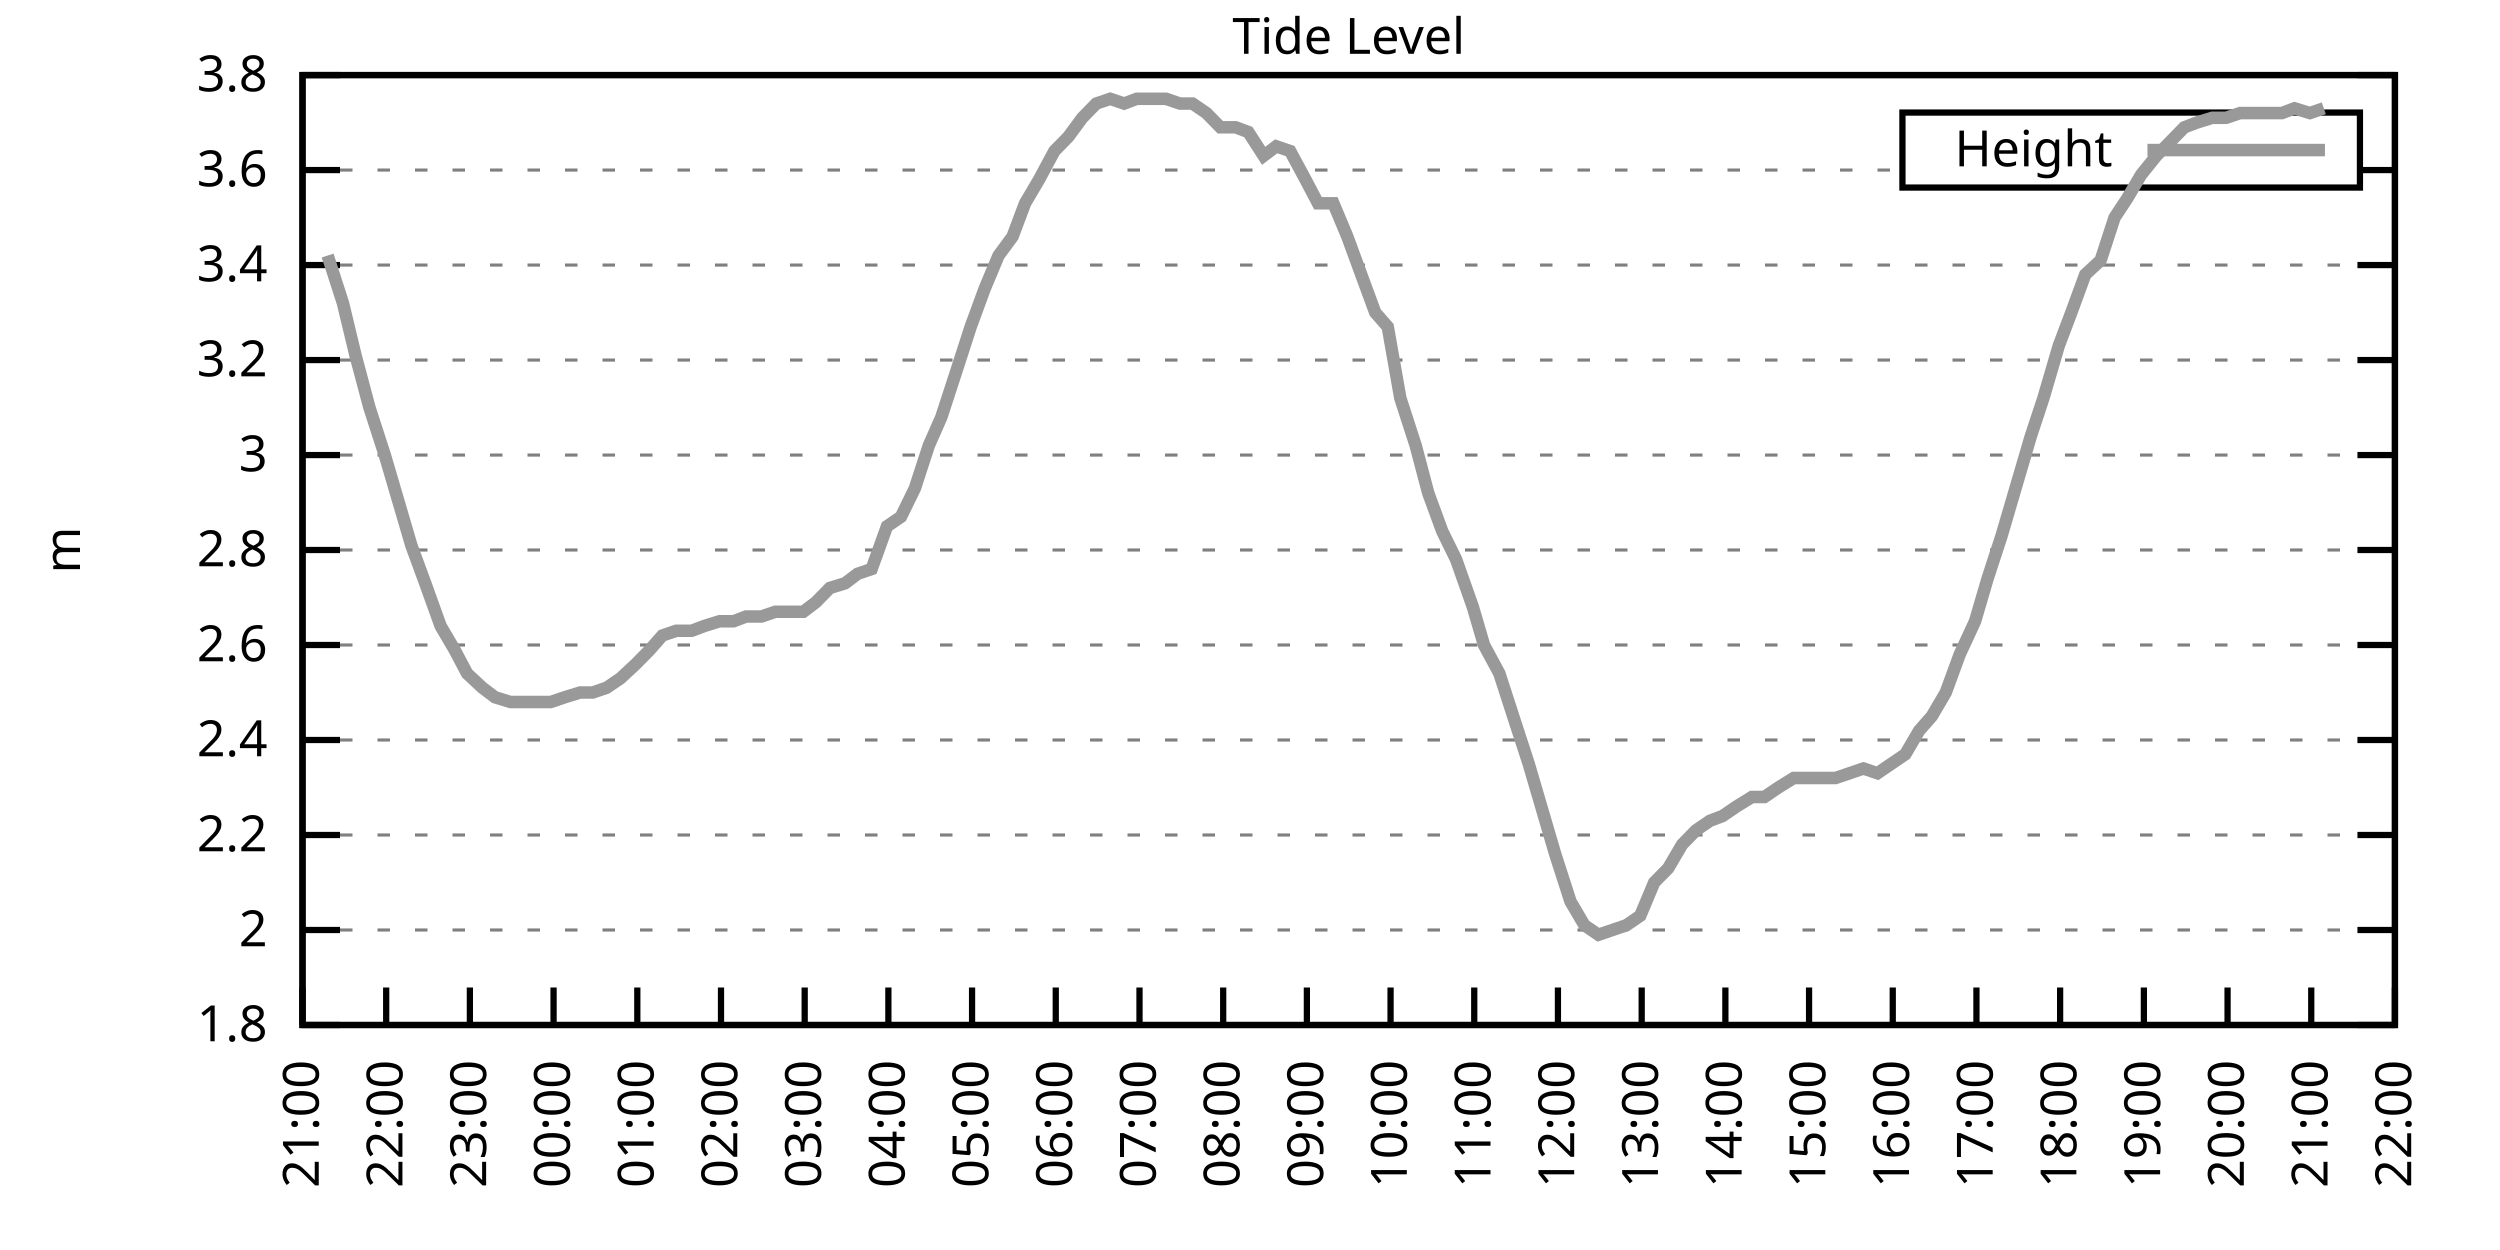
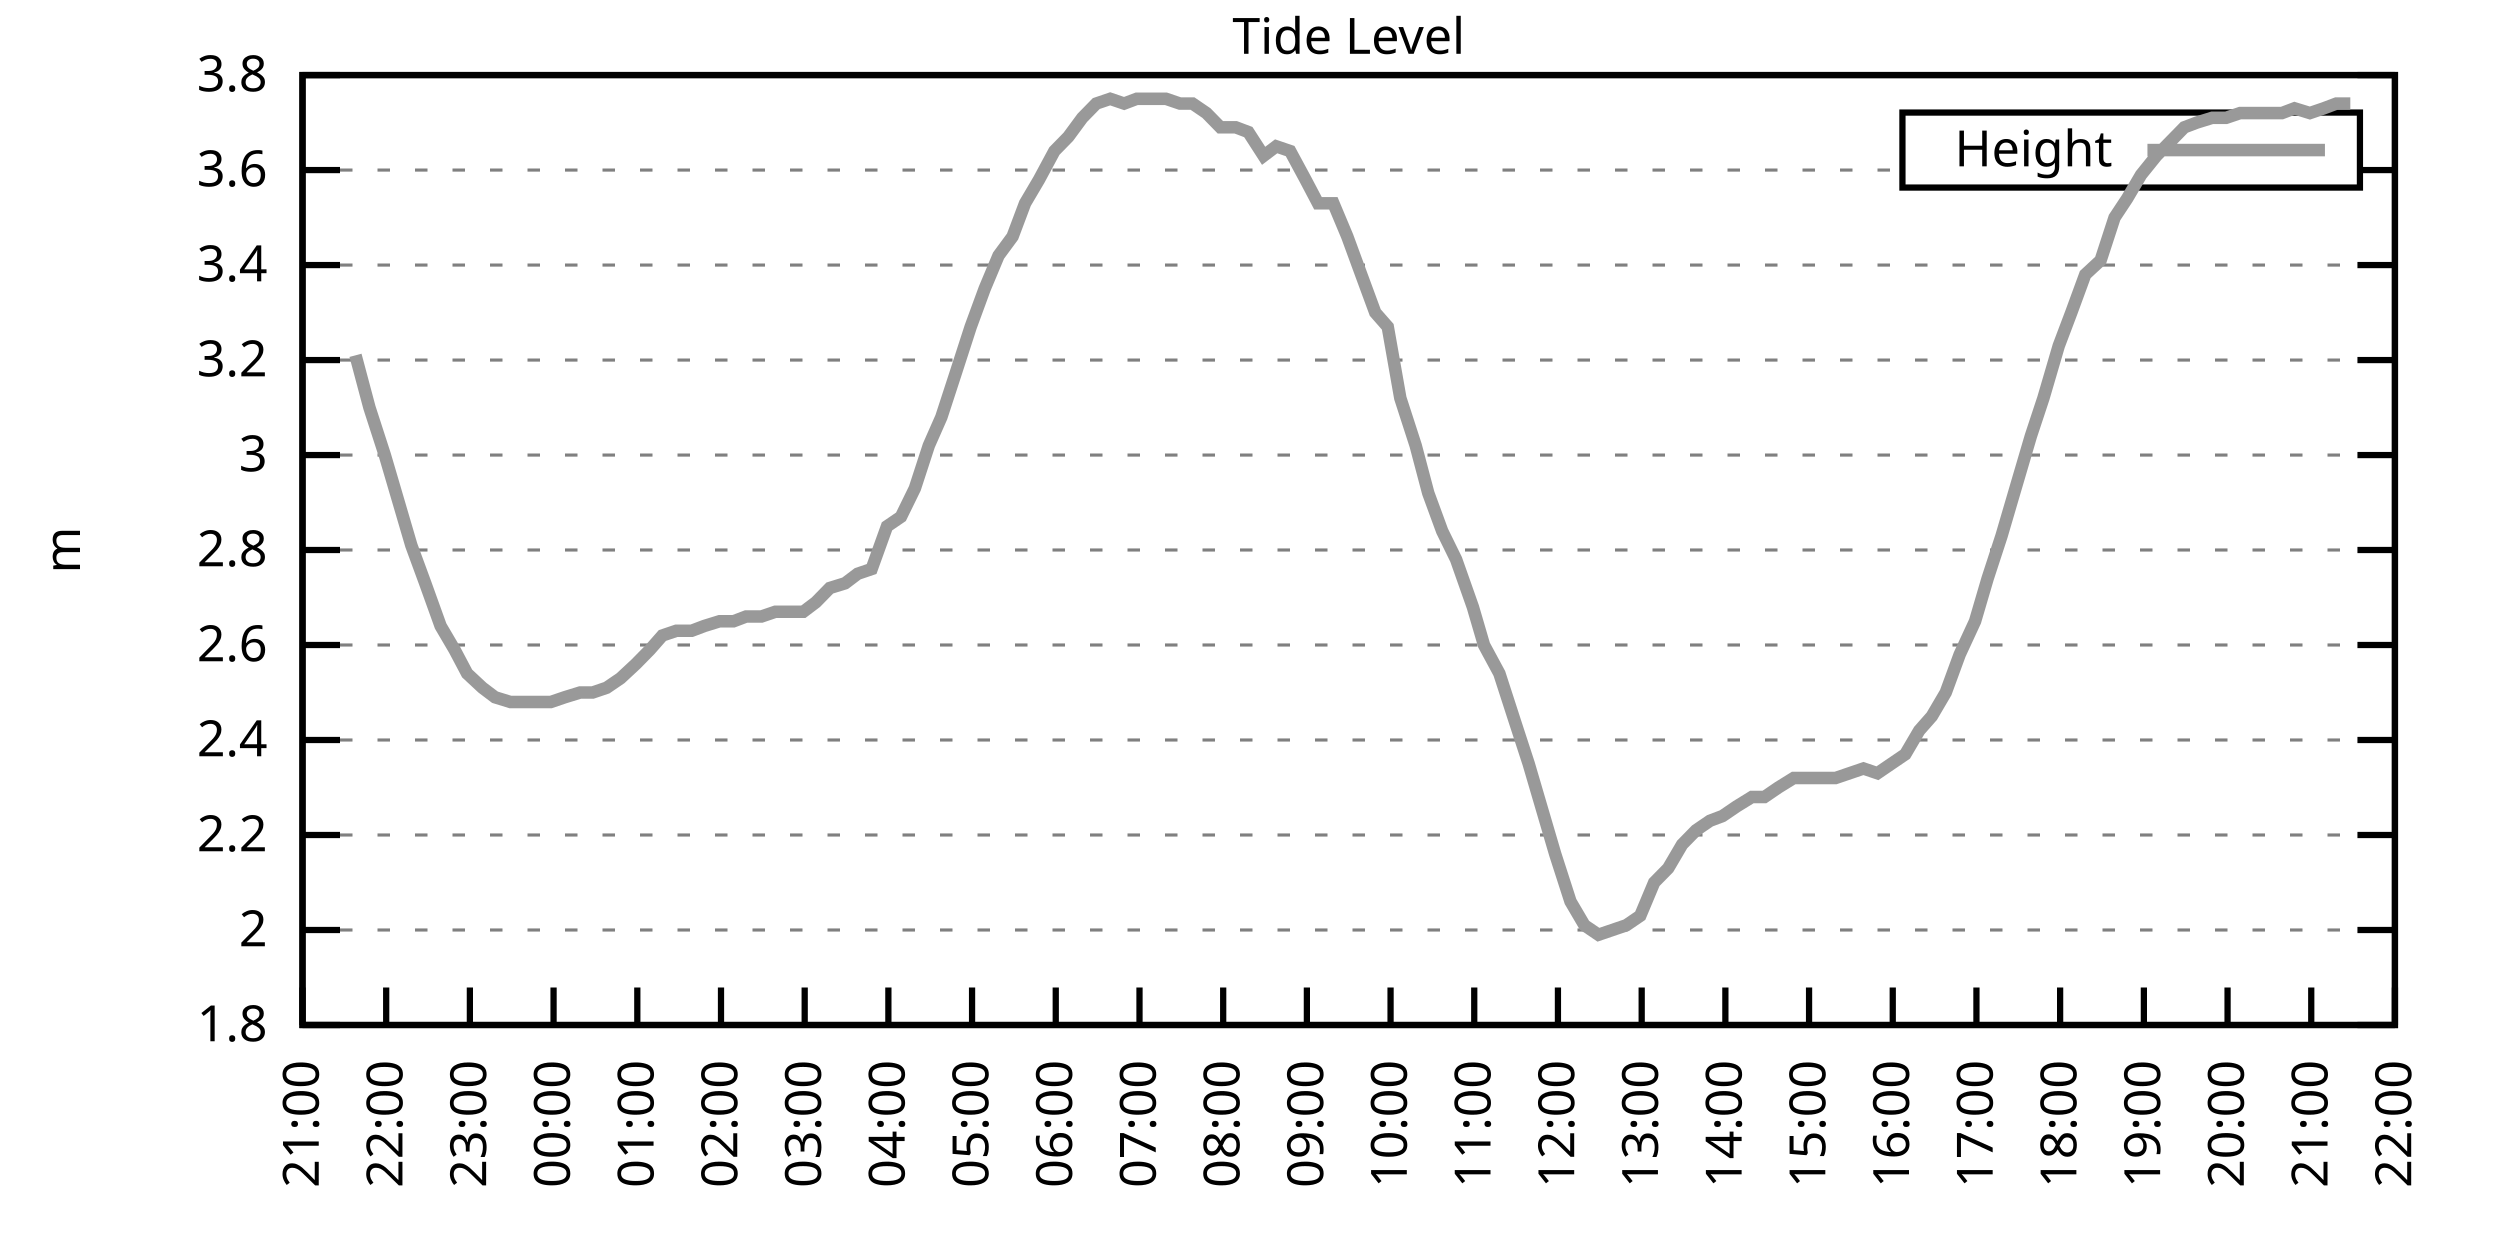
<svg xmlns="http://www.w3.org/2000/svg" xmlns:xlink="http://www.w3.org/1999/xlink" width="400" height="200" viewBox="0 0 400 200">
  <g id="gnuplot_canvas">
    <rect x="0" y="0" width="400" height="200" fill="none" />
    <defs>
      <circle id="gpDot" r="0.5" stroke-width="0.5" stroke="currentColor" />
      <path id="gpPt0" stroke-width="0.333" stroke="currentColor" d="M-1,0 h2 M0,-1 v2" />
      <path id="gpPt1" stroke-width="0.333" stroke="currentColor" d="M-1,-1 L1,1 M1,-1 L-1,1" />
      <path id="gpPt2" stroke-width="0.333" stroke="currentColor" d="M-1,0 L1,0 M0,-1 L0,1 M-1,-1 L1,1 M-1,1 L1,-1" />
      <rect id="gpPt3" stroke-width="0.333" stroke="currentColor" x="-1" y="-1" width="2" height="2" />
      <rect id="gpPt4" stroke-width="0.333" stroke="currentColor" fill="currentColor" x="-1" y="-1" width="2" height="2" />
      <circle id="gpPt5" stroke-width="0.333" stroke="currentColor" cx="0" cy="0" r="1" />
      <use xlink:href="#gpPt5" id="gpPt6" fill="currentColor" stroke="none" />
      <path id="gpPt7" stroke-width="0.333" stroke="currentColor" d="M0,-1.33 L-1.33,0.67 L1.33,0.67 z" />
      <use xlink:href="#gpPt7" id="gpPt8" fill="currentColor" stroke="none" />
      <use xlink:href="#gpPt7" id="gpPt9" stroke="currentColor" transform="rotate(180)" />
      <use xlink:href="#gpPt9" id="gpPt10" fill="currentColor" stroke="none" />
      <use xlink:href="#gpPt3" id="gpPt11" stroke="currentColor" transform="rotate(45)" />
      <use xlink:href="#gpPt11" id="gpPt12" fill="currentColor" stroke="none" />
      <path id="gpPt13" stroke-width="0.333" stroke="currentColor" d="M0,1.330 L1.265,0.411 L0.782,-1.067 L-0.782,-1.076 L-1.265,0.411 z" />
      <use xlink:href="#gpPt13" id="gpPt14" fill="currentColor" stroke="none" />
      <filter id="textbox" filterUnits="objectBoundingBox" x="0" y="0" height="1" width="1">
        <feFlood flood-color="white" flood-opacity="1" result="bgnd" />
        <feComposite in="SourceGraphic" in2="bgnd" operator="atop" />
      </filter>
      <filter id="greybox" filterUnits="objectBoundingBox" x="0" y="0" height="1" width="1">
        <feFlood flood-color="lightgrey" flood-opacity="1" result="grey" />
        <feComposite in="SourceGraphic" in2="grey" operator="atop" />
      </filter>
    </defs>
    <g fill="none" color="white" stroke="currentColor" stroke-width="1.00" stroke-linecap="butt" stroke-linejoin="miter">
</g>
    <g fill="none" color="black" stroke="currentColor" stroke-width="1.00" stroke-linecap="butt" stroke-linejoin="miter">
      <g stroke="none" shape-rendering="crispEdges">
        <polygon fill="rgb(255, 255, 255)" points="48.40,164.00 383.18,164.00 383.18,12.02 48.40,12.02 " />
      </g>
    </g>
    <g fill="none" color="black" stroke="currentColor" stroke-width="1.00" stroke-linecap="butt" stroke-linejoin="miter">
</g>
    <g fill="none" color="black" stroke="black" stroke-width="0.50" stroke-linecap="butt" stroke-linejoin="miter">
</g>
    <g fill="none" color="gray" stroke="currentColor" stroke-width="0.50" stroke-linecap="butt" stroke-linejoin="miter">
      <path stroke="gray" stroke-dasharray="2,4" class="gridline" d="M48.40,164.00 L383.19,164.00  " />
    </g>
    <g fill="none" color="gray" stroke="gray" stroke-width="1.00" stroke-linecap="butt" stroke-linejoin="miter">
</g>
    <g fill="none" color="black" stroke="currentColor" stroke-width="1.00" stroke-linecap="butt" stroke-linejoin="miter">
      <path stroke="black" d="M48.40,164.00 L54.40,164.00 M383.19,164.00 L377.19,164.00  " />
      <g transform="translate(42.80,166.60)" stroke="none" fill="black" font-family="Sans" font-size="8.00" text-anchor="end">
        <text>
          <tspan font-family="Sans"> 1.8</tspan>
        </text>
      </g>
    </g>
    <g fill="none" color="black" stroke="currentColor" stroke-width="1.00" stroke-linecap="butt" stroke-linejoin="miter">
</g>
    <g fill="none" color="black" stroke="black" stroke-width="0.50" stroke-linecap="butt" stroke-linejoin="miter">
</g>
    <g fill="none" color="gray" stroke="currentColor" stroke-width="0.50" stroke-linecap="butt" stroke-linejoin="miter">
      <path stroke="gray" stroke-dasharray="2,4" class="gridline" d="M48.40,148.80 L383.19,148.80  " />
    </g>
    <g fill="none" color="gray" stroke="gray" stroke-width="1.00" stroke-linecap="butt" stroke-linejoin="miter">
</g>
    <g fill="none" color="black" stroke="currentColor" stroke-width="1.00" stroke-linecap="butt" stroke-linejoin="miter">
      <path stroke="black" d="M48.40,148.80 L54.40,148.80 M383.19,148.80 L377.19,148.80  " />
      <g transform="translate(42.80,151.40)" stroke="none" fill="black" font-family="Sans" font-size="8.00" text-anchor="end">
        <text>
          <tspan font-family="Sans"> 2</tspan>
        </text>
      </g>
    </g>
    <g fill="none" color="black" stroke="currentColor" stroke-width="1.00" stroke-linecap="butt" stroke-linejoin="miter">
</g>
    <g fill="none" color="black" stroke="black" stroke-width="0.50" stroke-linecap="butt" stroke-linejoin="miter">
</g>
    <g fill="none" color="gray" stroke="currentColor" stroke-width="0.50" stroke-linecap="butt" stroke-linejoin="miter">
      <path stroke="gray" stroke-dasharray="2,4" class="gridline" d="M48.40,133.60 L383.19,133.60  " />
    </g>
    <g fill="none" color="gray" stroke="gray" stroke-width="1.00" stroke-linecap="butt" stroke-linejoin="miter">
</g>
    <g fill="none" color="black" stroke="currentColor" stroke-width="1.00" stroke-linecap="butt" stroke-linejoin="miter">
      <path stroke="black" d="M48.40,133.60 L54.40,133.60 M383.19,133.60 L377.19,133.60  " />
      <g transform="translate(42.80,136.20)" stroke="none" fill="black" font-family="Sans" font-size="8.00" text-anchor="end">
        <text>
          <tspan font-family="Sans"> 2.2</tspan>
        </text>
      </g>
    </g>
    <g fill="none" color="black" stroke="currentColor" stroke-width="1.00" stroke-linecap="butt" stroke-linejoin="miter">
</g>
    <g fill="none" color="black" stroke="black" stroke-width="0.50" stroke-linecap="butt" stroke-linejoin="miter">
</g>
    <g fill="none" color="gray" stroke="currentColor" stroke-width="0.50" stroke-linecap="butt" stroke-linejoin="miter">
      <path stroke="gray" stroke-dasharray="2,4" class="gridline" d="M48.40,118.40 L383.19,118.40  " />
    </g>
    <g fill="none" color="gray" stroke="gray" stroke-width="1.00" stroke-linecap="butt" stroke-linejoin="miter">
</g>
    <g fill="none" color="black" stroke="currentColor" stroke-width="1.00" stroke-linecap="butt" stroke-linejoin="miter">
      <path stroke="black" d="M48.40,118.40 L54.40,118.40 M383.19,118.40 L377.19,118.40  " />
      <g transform="translate(42.80,121.00)" stroke="none" fill="black" font-family="Sans" font-size="8.00" text-anchor="end">
        <text>
          <tspan font-family="Sans"> 2.4</tspan>
        </text>
      </g>
    </g>
    <g fill="none" color="black" stroke="currentColor" stroke-width="1.00" stroke-linecap="butt" stroke-linejoin="miter">
</g>
    <g fill="none" color="black" stroke="black" stroke-width="0.50" stroke-linecap="butt" stroke-linejoin="miter">
</g>
    <g fill="none" color="gray" stroke="currentColor" stroke-width="0.50" stroke-linecap="butt" stroke-linejoin="miter">
      <path stroke="gray" stroke-dasharray="2,4" class="gridline" d="M48.40,103.20 L383.19,103.20  " />
    </g>
    <g fill="none" color="gray" stroke="gray" stroke-width="1.00" stroke-linecap="butt" stroke-linejoin="miter">
</g>
    <g fill="none" color="black" stroke="currentColor" stroke-width="1.00" stroke-linecap="butt" stroke-linejoin="miter">
      <path stroke="black" d="M48.40,103.20 L54.40,103.20 M383.19,103.20 L377.19,103.20  " />
      <g transform="translate(42.80,105.80)" stroke="none" fill="black" font-family="Sans" font-size="8.00" text-anchor="end">
        <text>
          <tspan font-family="Sans"> 2.6</tspan>
        </text>
      </g>
    </g>
    <g fill="none" color="black" stroke="currentColor" stroke-width="1.00" stroke-linecap="butt" stroke-linejoin="miter">
</g>
    <g fill="none" color="black" stroke="black" stroke-width="0.50" stroke-linecap="butt" stroke-linejoin="miter">
</g>
    <g fill="none" color="gray" stroke="currentColor" stroke-width="0.50" stroke-linecap="butt" stroke-linejoin="miter">
      <path stroke="gray" stroke-dasharray="2,4" class="gridline" d="M48.40,88.00 L383.19,88.00  " />
    </g>
    <g fill="none" color="gray" stroke="gray" stroke-width="1.00" stroke-linecap="butt" stroke-linejoin="miter">
</g>
    <g fill="none" color="black" stroke="currentColor" stroke-width="1.00" stroke-linecap="butt" stroke-linejoin="miter">
      <path stroke="black" d="M48.40,88.00 L54.40,88.00 M383.19,88.00 L377.19,88.00  " />
      <g transform="translate(42.80,90.60)" stroke="none" fill="black" font-family="Sans" font-size="8.00" text-anchor="end">
        <text>
          <tspan font-family="Sans"> 2.8</tspan>
        </text>
      </g>
    </g>
    <g fill="none" color="black" stroke="currentColor" stroke-width="1.00" stroke-linecap="butt" stroke-linejoin="miter">
</g>
    <g fill="none" color="black" stroke="black" stroke-width="0.50" stroke-linecap="butt" stroke-linejoin="miter">
</g>
    <g fill="none" color="gray" stroke="currentColor" stroke-width="0.50" stroke-linecap="butt" stroke-linejoin="miter">
      <path stroke="gray" stroke-dasharray="2,4" class="gridline" d="M48.40,72.81 L383.19,72.81  " />
    </g>
    <g fill="none" color="gray" stroke="gray" stroke-width="1.00" stroke-linecap="butt" stroke-linejoin="miter">
</g>
    <g fill="none" color="black" stroke="currentColor" stroke-width="1.00" stroke-linecap="butt" stroke-linejoin="miter">
      <path stroke="black" d="M48.40,72.81 L54.40,72.81 M383.19,72.81 L377.19,72.81  " />
      <g transform="translate(42.80,75.41)" stroke="none" fill="black" font-family="Sans" font-size="8.00" text-anchor="end">
        <text>
          <tspan font-family="Sans"> 3</tspan>
        </text>
      </g>
    </g>
    <g fill="none" color="black" stroke="currentColor" stroke-width="1.00" stroke-linecap="butt" stroke-linejoin="miter">
</g>
    <g fill="none" color="black" stroke="black" stroke-width="0.50" stroke-linecap="butt" stroke-linejoin="miter">
</g>
    <g fill="none" color="gray" stroke="currentColor" stroke-width="0.50" stroke-linecap="butt" stroke-linejoin="miter">
      <path stroke="gray" stroke-dasharray="2,4" class="gridline" d="M48.40,57.61 L383.19,57.61  " />
    </g>
    <g fill="none" color="gray" stroke="gray" stroke-width="1.00" stroke-linecap="butt" stroke-linejoin="miter">
</g>
    <g fill="none" color="black" stroke="currentColor" stroke-width="1.00" stroke-linecap="butt" stroke-linejoin="miter">
      <path stroke="black" d="M48.40,57.61 L54.40,57.61 M383.19,57.61 L377.19,57.61  " />
      <g transform="translate(42.80,60.21)" stroke="none" fill="black" font-family="Sans" font-size="8.00" text-anchor="end">
        <text>
          <tspan font-family="Sans"> 3.2</tspan>
        </text>
      </g>
    </g>
    <g fill="none" color="black" stroke="currentColor" stroke-width="1.00" stroke-linecap="butt" stroke-linejoin="miter">
</g>
    <g fill="none" color="black" stroke="black" stroke-width="0.50" stroke-linecap="butt" stroke-linejoin="miter">
</g>
    <g fill="none" color="gray" stroke="currentColor" stroke-width="0.50" stroke-linecap="butt" stroke-linejoin="miter">
      <path stroke="gray" stroke-dasharray="2,4" class="gridline" d="M48.40,42.41 L383.19,42.41  " />
    </g>
    <g fill="none" color="gray" stroke="gray" stroke-width="1.00" stroke-linecap="butt" stroke-linejoin="miter">
</g>
    <g fill="none" color="black" stroke="currentColor" stroke-width="1.00" stroke-linecap="butt" stroke-linejoin="miter">
      <path stroke="black" d="M48.40,42.41 L54.40,42.41 M383.19,42.41 L377.19,42.41  " />
      <g transform="translate(42.80,45.01)" stroke="none" fill="black" font-family="Sans" font-size="8.00" text-anchor="end">
        <text>
          <tspan font-family="Sans"> 3.4</tspan>
        </text>
      </g>
    </g>
    <g fill="none" color="black" stroke="currentColor" stroke-width="1.00" stroke-linecap="butt" stroke-linejoin="miter">
</g>
    <g fill="none" color="black" stroke="black" stroke-width="0.50" stroke-linecap="butt" stroke-linejoin="miter">
</g>
    <g fill="none" color="gray" stroke="currentColor" stroke-width="0.50" stroke-linecap="butt" stroke-linejoin="miter">
      <path stroke="gray" stroke-dasharray="2,4" class="gridline" d="M48.40,27.21 L304.39,27.21 M377.59,27.21 L383.19,27.21  " />
    </g>
    <g fill="none" color="gray" stroke="gray" stroke-width="1.00" stroke-linecap="butt" stroke-linejoin="miter">
</g>
    <g fill="none" color="black" stroke="currentColor" stroke-width="1.00" stroke-linecap="butt" stroke-linejoin="miter">
      <path stroke="black" d="M48.40,27.21 L54.40,27.21 M383.19,27.21 L377.19,27.21  " />
      <g transform="translate(42.80,29.81)" stroke="none" fill="black" font-family="Sans" font-size="8.00" text-anchor="end">
        <text>
          <tspan font-family="Sans"> 3.6</tspan>
        </text>
      </g>
    </g>
    <g fill="none" color="black" stroke="currentColor" stroke-width="1.00" stroke-linecap="butt" stroke-linejoin="miter">
</g>
    <g fill="none" color="black" stroke="black" stroke-width="0.50" stroke-linecap="butt" stroke-linejoin="miter">
</g>
    <g fill="none" color="gray" stroke="currentColor" stroke-width="0.50" stroke-linecap="butt" stroke-linejoin="miter">
      <path stroke="gray" stroke-dasharray="2,4" class="gridline" d="M48.40,12.01 L383.19,12.01  " />
    </g>
    <g fill="none" color="gray" stroke="gray" stroke-width="1.00" stroke-linecap="butt" stroke-linejoin="miter">
</g>
    <g fill="none" color="black" stroke="currentColor" stroke-width="1.00" stroke-linecap="butt" stroke-linejoin="miter">
      <path stroke="black" d="M48.40,12.01 L54.40,12.01 M383.19,12.01 L377.19,12.01  " />
      <g transform="translate(42.80,14.61)" stroke="none" fill="black" font-family="Sans" font-size="8.00" text-anchor="end">
        <text>
          <tspan font-family="Sans"> 3.8</tspan>
        </text>
      </g>
    </g>
    <g fill="none" color="black" stroke="currentColor" stroke-width="1.00" stroke-linecap="butt" stroke-linejoin="miter">
      <path stroke="black" d="M48.40,164.00 L48.40,158.00  " />
      <g transform="translate(51.00,169.60) rotate(270.00)" stroke="none" fill="black" font-family="Sans" font-size="8.00" text-anchor="end">
        <text>
          <tspan font-family="Sans">21:00</tspan>
        </text>
      </g>
    </g>
    <g fill="none" color="black" stroke="currentColor" stroke-width="1.00" stroke-linecap="butt" stroke-linejoin="miter">
      <path stroke="black" d="M61.79,164.00 L61.79,158.00  " />
      <g transform="translate(64.39,169.60) rotate(270.00)" stroke="none" fill="black" font-family="Sans" font-size="8.00" text-anchor="end">
        <text>
          <tspan font-family="Sans">22:00</tspan>
        </text>
      </g>
    </g>
    <g fill="none" color="black" stroke="currentColor" stroke-width="1.00" stroke-linecap="butt" stroke-linejoin="miter">
      <path stroke="black" d="M75.18,164.00 L75.18,158.00  " />
      <g transform="translate(77.78,169.60) rotate(270.00)" stroke="none" fill="black" font-family="Sans" font-size="8.00" text-anchor="end">
        <text>
          <tspan font-family="Sans">23:00</tspan>
        </text>
      </g>
    </g>
    <g fill="none" color="black" stroke="currentColor" stroke-width="1.00" stroke-linecap="butt" stroke-linejoin="miter">
      <path stroke="black" d="M88.57,164.00 L88.57,158.00  " />
      <g transform="translate(91.17,169.60) rotate(270.00)" stroke="none" fill="black" font-family="Sans" font-size="8.00" text-anchor="end">
        <text>
          <tspan font-family="Sans">00:00</tspan>
        </text>
      </g>
    </g>
    <g fill="none" color="black" stroke="currentColor" stroke-width="1.00" stroke-linecap="butt" stroke-linejoin="miter">
      <path stroke="black" d="M101.97,164.00 L101.97,158.00  " />
      <g transform="translate(104.57,169.60) rotate(270.00)" stroke="none" fill="black" font-family="Sans" font-size="8.00" text-anchor="end">
        <text>
          <tspan font-family="Sans">01:00</tspan>
        </text>
      </g>
    </g>
    <g fill="none" color="black" stroke="currentColor" stroke-width="1.00" stroke-linecap="butt" stroke-linejoin="miter">
      <path stroke="black" d="M115.36,164.00 L115.36,158.00  " />
      <g transform="translate(117.96,169.60) rotate(270.00)" stroke="none" fill="black" font-family="Sans" font-size="8.00" text-anchor="end">
        <text>
          <tspan font-family="Sans">02:00</tspan>
        </text>
      </g>
    </g>
    <g fill="none" color="black" stroke="currentColor" stroke-width="1.00" stroke-linecap="butt" stroke-linejoin="miter">
      <path stroke="black" d="M128.75,164.00 L128.75,158.00  " />
      <g transform="translate(131.35,169.60) rotate(270.00)" stroke="none" fill="black" font-family="Sans" font-size="8.00" text-anchor="end">
        <text>
          <tspan font-family="Sans">03:00</tspan>
        </text>
      </g>
    </g>
    <g fill="none" color="black" stroke="currentColor" stroke-width="1.00" stroke-linecap="butt" stroke-linejoin="miter">
      <path stroke="black" d="M142.14,164.00 L142.14,158.00  " />
      <g transform="translate(144.74,169.60) rotate(270.00)" stroke="none" fill="black" font-family="Sans" font-size="8.00" text-anchor="end">
        <text>
          <tspan font-family="Sans">04:00</tspan>
        </text>
      </g>
    </g>
    <g fill="none" color="black" stroke="currentColor" stroke-width="1.00" stroke-linecap="butt" stroke-linejoin="miter">
      <path stroke="black" d="M155.53,164.00 L155.53,158.00  " />
      <g transform="translate(158.13,169.60) rotate(270.00)" stroke="none" fill="black" font-family="Sans" font-size="8.00" text-anchor="end">
        <text>
          <tspan font-family="Sans">05:00</tspan>
        </text>
      </g>
    </g>
    <g fill="none" color="black" stroke="currentColor" stroke-width="1.00" stroke-linecap="butt" stroke-linejoin="miter">
      <path stroke="black" d="M168.92,164.00 L168.92,158.00  " />
      <g transform="translate(171.52,169.60) rotate(270.00)" stroke="none" fill="black" font-family="Sans" font-size="8.00" text-anchor="end">
        <text>
          <tspan font-family="Sans">06:00</tspan>
        </text>
      </g>
    </g>
    <g fill="none" color="black" stroke="currentColor" stroke-width="1.00" stroke-linecap="butt" stroke-linejoin="miter">
      <path stroke="black" d="M182.32,164.00 L182.32,158.00  " />
      <g transform="translate(184.92,169.60) rotate(270.00)" stroke="none" fill="black" font-family="Sans" font-size="8.00" text-anchor="end">
        <text>
          <tspan font-family="Sans">07:00</tspan>
        </text>
      </g>
    </g>
    <g fill="none" color="black" stroke="currentColor" stroke-width="1.00" stroke-linecap="butt" stroke-linejoin="miter">
      <path stroke="black" d="M195.71,164.00 L195.71,158.00  " />
      <g transform="translate(198.31,169.60) rotate(270.00)" stroke="none" fill="black" font-family="Sans" font-size="8.00" text-anchor="end">
        <text>
          <tspan font-family="Sans">08:00</tspan>
        </text>
      </g>
    </g>
    <g fill="none" color="black" stroke="currentColor" stroke-width="1.00" stroke-linecap="butt" stroke-linejoin="miter">
      <path stroke="black" d="M209.10,164.00 L209.10,158.00  " />
      <g transform="translate(211.70,169.60) rotate(270.00)" stroke="none" fill="black" font-family="Sans" font-size="8.00" text-anchor="end">
        <text>
          <tspan font-family="Sans">09:00</tspan>
        </text>
      </g>
    </g>
    <g fill="none" color="black" stroke="currentColor" stroke-width="1.00" stroke-linecap="butt" stroke-linejoin="miter">
      <path stroke="black" d="M222.49,164.00 L222.49,158.00  " />
      <g transform="translate(225.09,169.60) rotate(270.00)" stroke="none" fill="black" font-family="Sans" font-size="8.00" text-anchor="end">
        <text>
          <tspan font-family="Sans">10:00</tspan>
        </text>
      </g>
    </g>
    <g fill="none" color="black" stroke="currentColor" stroke-width="1.00" stroke-linecap="butt" stroke-linejoin="miter">
      <path stroke="black" d="M235.88,164.00 L235.88,158.00  " />
      <g transform="translate(238.48,169.60) rotate(270.00)" stroke="none" fill="black" font-family="Sans" font-size="8.00" text-anchor="end">
        <text>
          <tspan font-family="Sans">11:00</tspan>
        </text>
      </g>
    </g>
    <g fill="none" color="black" stroke="currentColor" stroke-width="1.00" stroke-linecap="butt" stroke-linejoin="miter">
      <path stroke="black" d="M249.27,164.00 L249.27,158.00  " />
      <g transform="translate(251.87,169.60) rotate(270.00)" stroke="none" fill="black" font-family="Sans" font-size="8.00" text-anchor="end">
        <text>
          <tspan font-family="Sans">12:00</tspan>
        </text>
      </g>
    </g>
    <g fill="none" color="black" stroke="currentColor" stroke-width="1.00" stroke-linecap="butt" stroke-linejoin="miter">
      <path stroke="black" d="M262.67,164.00 L262.67,158.00  " />
      <g transform="translate(265.27,169.60) rotate(270.00)" stroke="none" fill="black" font-family="Sans" font-size="8.00" text-anchor="end">
        <text>
          <tspan font-family="Sans">13:00</tspan>
        </text>
      </g>
    </g>
    <g fill="none" color="black" stroke="currentColor" stroke-width="1.00" stroke-linecap="butt" stroke-linejoin="miter">
      <path stroke="black" d="M276.06,164.00 L276.06,158.00  " />
      <g transform="translate(278.66,169.60) rotate(270.00)" stroke="none" fill="black" font-family="Sans" font-size="8.00" text-anchor="end">
        <text>
          <tspan font-family="Sans">14:00</tspan>
        </text>
      </g>
    </g>
    <g fill="none" color="black" stroke="currentColor" stroke-width="1.00" stroke-linecap="butt" stroke-linejoin="miter">
      <path stroke="black" d="M289.45,164.00 L289.45,158.00  " />
      <g transform="translate(292.05,169.60) rotate(270.00)" stroke="none" fill="black" font-family="Sans" font-size="8.00" text-anchor="end">
        <text>
          <tspan font-family="Sans">15:00</tspan>
        </text>
      </g>
    </g>
    <g fill="none" color="black" stroke="currentColor" stroke-width="1.00" stroke-linecap="butt" stroke-linejoin="miter">
      <path stroke="black" d="M302.84,164.00 L302.84,158.00  " />
      <g transform="translate(305.44,169.60) rotate(270.00)" stroke="none" fill="black" font-family="Sans" font-size="8.00" text-anchor="end">
        <text>
          <tspan font-family="Sans">16:00</tspan>
        </text>
      </g>
    </g>
    <g fill="none" color="black" stroke="currentColor" stroke-width="1.00" stroke-linecap="butt" stroke-linejoin="miter">
      <path stroke="black" d="M316.23,164.00 L316.23,158.00  " />
      <g transform="translate(318.83,169.60) rotate(270.00)" stroke="none" fill="black" font-family="Sans" font-size="8.00" text-anchor="end">
        <text>
          <tspan font-family="Sans">17:00</tspan>
        </text>
      </g>
    </g>
    <g fill="none" color="black" stroke="currentColor" stroke-width="1.00" stroke-linecap="butt" stroke-linejoin="miter">
      <path stroke="black" d="M329.62,164.00 L329.62,158.00  " />
      <g transform="translate(332.22,169.60) rotate(270.00)" stroke="none" fill="black" font-family="Sans" font-size="8.00" text-anchor="end">
        <text>
          <tspan font-family="Sans">18:00</tspan>
        </text>
      </g>
    </g>
    <g fill="none" color="black" stroke="currentColor" stroke-width="1.00" stroke-linecap="butt" stroke-linejoin="miter">
      <path stroke="black" d="M343.02,164.00 L343.02,158.00  " />
      <g transform="translate(345.62,169.60) rotate(270.00)" stroke="none" fill="black" font-family="Sans" font-size="8.00" text-anchor="end">
        <text>
          <tspan font-family="Sans">19:00</tspan>
        </text>
      </g>
    </g>
    <g fill="none" color="black" stroke="currentColor" stroke-width="1.00" stroke-linecap="butt" stroke-linejoin="miter">
      <path stroke="black" d="M356.41,164.00 L356.41,158.00  " />
      <g transform="translate(359.01,169.60) rotate(270.00)" stroke="none" fill="black" font-family="Sans" font-size="8.00" text-anchor="end">
        <text>
          <tspan font-family="Sans">20:00</tspan>
        </text>
      </g>
    </g>
    <g fill="none" color="black" stroke="currentColor" stroke-width="1.00" stroke-linecap="butt" stroke-linejoin="miter">
      <path stroke="black" d="M369.80,164.00 L369.80,158.00  " />
      <g transform="translate(372.40,169.60) rotate(270.00)" stroke="none" fill="black" font-family="Sans" font-size="8.00" text-anchor="end">
        <text>
          <tspan font-family="Sans">21:00</tspan>
        </text>
      </g>
    </g>
    <g fill="none" color="black" stroke="currentColor" stroke-width="1.00" stroke-linecap="butt" stroke-linejoin="miter">
      <path stroke="black" d="M383.19,164.00 L383.19,158.00  " />
      <g transform="translate(385.79,169.60) rotate(270.00)" stroke="none" fill="black" font-family="Sans" font-size="8.00" text-anchor="end">
        <text>
          <tspan font-family="Sans">22:00</tspan>
        </text>
      </g>
    </g>
    <g fill="none" color="black" stroke="currentColor" stroke-width="1.00" stroke-linecap="butt" stroke-linejoin="miter">
</g>
    <g fill="none" color="black" stroke="currentColor" stroke-width="1.00" stroke-linecap="butt" stroke-linejoin="miter">
      <path stroke="black" d="M48.40,12.01 L48.40,164.00 L383.19,164.00 L383.19,12.01 L48.40,12.01 Z  " />
    </g>
    <g fill="none" color="black" stroke="currentColor" stroke-width="1.00" stroke-linecap="butt" stroke-linejoin="miter">
</g>
    <g fill="none" color="black" stroke="currentColor" stroke-width="1.00" stroke-linecap="butt" stroke-linejoin="miter">
      <path stroke="black" d="M304.39,30.01 L304.39,18.01 L377.59,18.01 L377.59,30.01 L304.39,30.01 Z  " />
    </g>
    <g id="Tide_level_plot_1">
      <g fill="none" color="white" stroke="black" stroke-width="2.00" stroke-linecap="butt" stroke-linejoin="miter">
</g>
      <g fill="none" color="black" stroke="currentColor" stroke-width="2.00" stroke-linecap="butt" stroke-linejoin="miter">
        <g transform="translate(337.99,26.61)" stroke="none" fill="black" font-family="Sans" font-size="8.00" text-anchor="end">
          <text>
            <tspan font-family="Sans">Height</tspan>
          </text>
        </g>
      </g>
      <g fill="none" color="black" stroke="currentColor" stroke-width="2.00" stroke-linecap="butt" stroke-linejoin="miter">
-         <path stroke="rgb(153, 153, 153)" d="M343.59,24.01 L371.99,24.01 M52.42,40.89 L54.87,48.49 L56.88,56.85 L59.11,65.21 L61.57,72.81 L63.58,79.65   L65.81,87.25 L68.04,93.32 L70.50,100.16 L72.73,103.96 L74.74,107.76 L77.19,110.04 L79.20,111.56 L81.66,112.32   L83.66,112.32 L85.90,112.32 L88.13,112.32 L90.36,111.56 L92.82,110.80 L94.82,110.80 L97.06,110.04 L99.29,108.52   L101.74,106.24 L103.98,103.96 L105.98,101.68 L108.22,100.92 L110.67,100.92 L112.68,100.16 L115.13,99.40 L117.37,99.40   L119.38,98.64 L121.83,98.64 L124.06,97.88 L126.29,97.88 L128.53,97.88 L130.54,96.36 L132.77,94.08 L135.22,93.32   L137.23,91.80 L139.46,91.04 L141.92,84.21 L144.15,82.69 L146.38,78.13 L148.61,71.29 L150.62,66.73 L152.85,59.89   L155.31,52.29 L157.54,46.21 L159.77,40.89 L162.01,37.85 L164.01,32.53 L166.25,28.73 L168.70,24.17 L170.93,21.89   L173.17,18.85 L175.40,16.57 L177.63,15.81 L179.86,16.57 L181.87,15.81 L184.32,15.81 L186.56,15.81 L188.79,16.57   L190.80,16.57 L193.03,18.09 L195.26,20.37 L197.72,20.37 L199.73,21.13 L202.18,24.93 L204.19,23.41 L206.42,24.17   L208.88,28.73 L210.88,32.53 L213.34,32.53 L215.57,37.85 L217.80,43.93 L220.04,50.01 L222.04,52.29 L224.05,63.69   L226.51,71.29 L228.52,78.89 L230.75,84.97 L232.98,89.52 L235.66,97.12 L237.44,103.20 L239.90,107.76 L242.36,115.36   L244.59,122.20 L246.82,129.80 L248.83,136.64 L251.28,144.24 L253.51,148.04 L255.75,149.56 L257.98,148.80 L260.21,148.04   L262.44,146.52 L264.67,141.20 L266.91,138.92 L269.14,135.12 L271.37,132.84 L273.60,131.32 L275.61,130.56 L277.84,129.04   L280.30,127.52 L282.31,127.52 L284.54,126.00 L286.99,124.48 L289.23,124.48 L291.46,124.48 L293.69,124.48 L295.92,123.72   L298.15,122.96 L300.39,123.72 L302.62,122.20 L304.85,120.68 L307.08,116.88 L309.09,114.60 L311.32,110.80 L313.55,104.72   L316.01,99.40 L318.02,92.56 L320.25,85.73 L322.48,78.13 L324.94,69.77 L326.95,63.69 L329.40,55.33 L331.41,50.01   L333.64,43.93 L336.10,41.65 L338.33,34.81 L340.34,31.77 L342.57,27.97 L345.02,24.93 L347.26,22.65 L349.49,20.37   L351.50,19.61 L353.95,18.85 L356.18,18.85 L358.42,18.09 L360.65,18.09 L362.66,18.09 L365.11,18.09 L367.12,17.33   L369.58,18.09 L371.81,17.33  " />
+         <path stroke="rgb(153, 153, 153)" d="M343.59,24.01 L371.99,24.01 M56.88,56.85 L59.11,65.21 L61.57,72.81 L63.58,79.65 L65.81,87.25 L68.04,93.32   L70.50,100.16 L72.73,103.96 L74.74,107.76 L77.19,110.04 L79.20,111.56 L81.66,112.32 L83.66,112.32 L85.90,112.32   L88.13,112.32 L90.36,111.56 L92.82,110.80 L94.82,110.80 L97.06,110.04 L99.29,108.52 L101.74,106.24 L103.98,103.96   L105.98,101.68 L108.22,100.92 L110.67,100.92 L112.68,100.16 L115.13,99.40 L117.37,99.40 L119.38,98.64 L121.83,98.64   L124.06,97.88 L126.29,97.88 L128.53,97.88 L130.54,96.36 L132.77,94.08 L135.22,93.32 L137.23,91.80 L139.46,91.04   L141.92,84.21 L144.15,82.69 L146.38,78.13 L148.61,71.29 L150.62,66.73 L152.85,59.89 L155.31,52.29 L157.54,46.21   L159.77,40.89 L162.01,37.85 L164.01,32.53 L166.25,28.73 L168.70,24.17 L170.93,21.89 L173.17,18.85 L175.40,16.57   L177.63,15.81 L179.86,16.57 L181.87,15.81 L184.32,15.81 L186.56,15.81 L188.79,16.57 L190.80,16.57 L193.03,18.09   L195.26,20.37 L197.72,20.37 L199.73,21.13 L202.18,24.93 L204.19,23.41 L206.42,24.17 L208.88,28.73 L210.88,32.53   L213.34,32.53 L215.57,37.85 L217.80,43.93 L220.04,50.01 L222.04,52.29 L224.05,63.69 L226.51,71.29 L228.52,78.89   L230.75,84.97 L232.98,89.52 L235.66,97.12 L237.44,103.20 L239.90,107.76 L242.36,115.36 L244.59,122.20 L246.82,129.80   L248.83,136.64 L251.28,144.24 L253.51,148.04 L255.75,149.56 L257.98,148.80 L260.21,148.04 L262.44,146.52 L264.67,141.20   L266.91,138.92 L269.14,135.12 L271.37,132.84 L273.60,131.32 L275.61,130.56 L277.84,129.04 L280.30,127.52 L282.31,127.52   L284.54,126.00 L286.99,124.48 L289.23,124.48 L291.46,124.48 L293.69,124.48 L295.92,123.72 L298.15,122.96 L300.39,123.72   L302.62,122.20 L304.85,120.68 L307.08,116.88 L309.09,114.60 L311.32,110.80 L313.55,104.72 L316.01,99.40 L318.02,92.56   L320.25,85.73 L322.48,78.13 L324.94,69.77 L326.95,63.69 L329.40,55.33 L331.41,50.01 L333.64,43.93 L336.10,41.65   L338.33,34.81 L340.34,31.77 L342.57,27.97 L345.02,24.93 L347.26,22.65 L349.49,20.37 L351.50,19.61 L353.95,18.85   L356.18,18.85 L358.42,18.09 L360.65,18.09 L362.66,18.09 L365.11,18.09 L367.12,17.33 L369.58,18.09 L371.81,17.33   L373.82,16.57 L376.05,16.57  " />
      </g>
    </g>
    <g fill="none" color="black" stroke="currentColor" stroke-width="2.00" stroke-linecap="butt" stroke-linejoin="miter">
</g>
    <g fill="none" color="black" stroke="black" stroke-width="1.00" stroke-linecap="butt" stroke-linejoin="miter">
</g>
    <g fill="none" color="black" stroke="currentColor" stroke-width="1.00" stroke-linecap="butt" stroke-linejoin="miter">
      <path stroke="black" d="M48.40,12.01 L48.40,164.00 L383.19,164.00 L383.19,12.01 L48.40,12.01 Z  " />
      <g transform="translate(12.80,88.01) rotate(270.00)" stroke="none" fill="black" font-family="Sans" font-size="8.00" text-anchor="middle">
        <text>
          <tspan font-family="Sans">m</tspan>
        </text>
      </g>
    </g>
    <g fill="none" color="black" stroke="currentColor" stroke-width="1.00" stroke-linecap="butt" stroke-linejoin="miter">
</g>
    <g fill="none" color="black" stroke="currentColor" stroke-width="1.00" stroke-linecap="butt" stroke-linejoin="miter">
      <g transform="translate(215.79,8.61)" stroke="none" fill="black" font-family="Sans" font-size="8.00" text-anchor="middle">
        <text>
          <tspan font-family="Sans">Tide Level</tspan>
        </text>
      </g>
    </g>
    <g fill="none" color="black" stroke="currentColor" stroke-width="1.00" stroke-linecap="butt" stroke-linejoin="miter">
</g>
  </g>
</svg>
